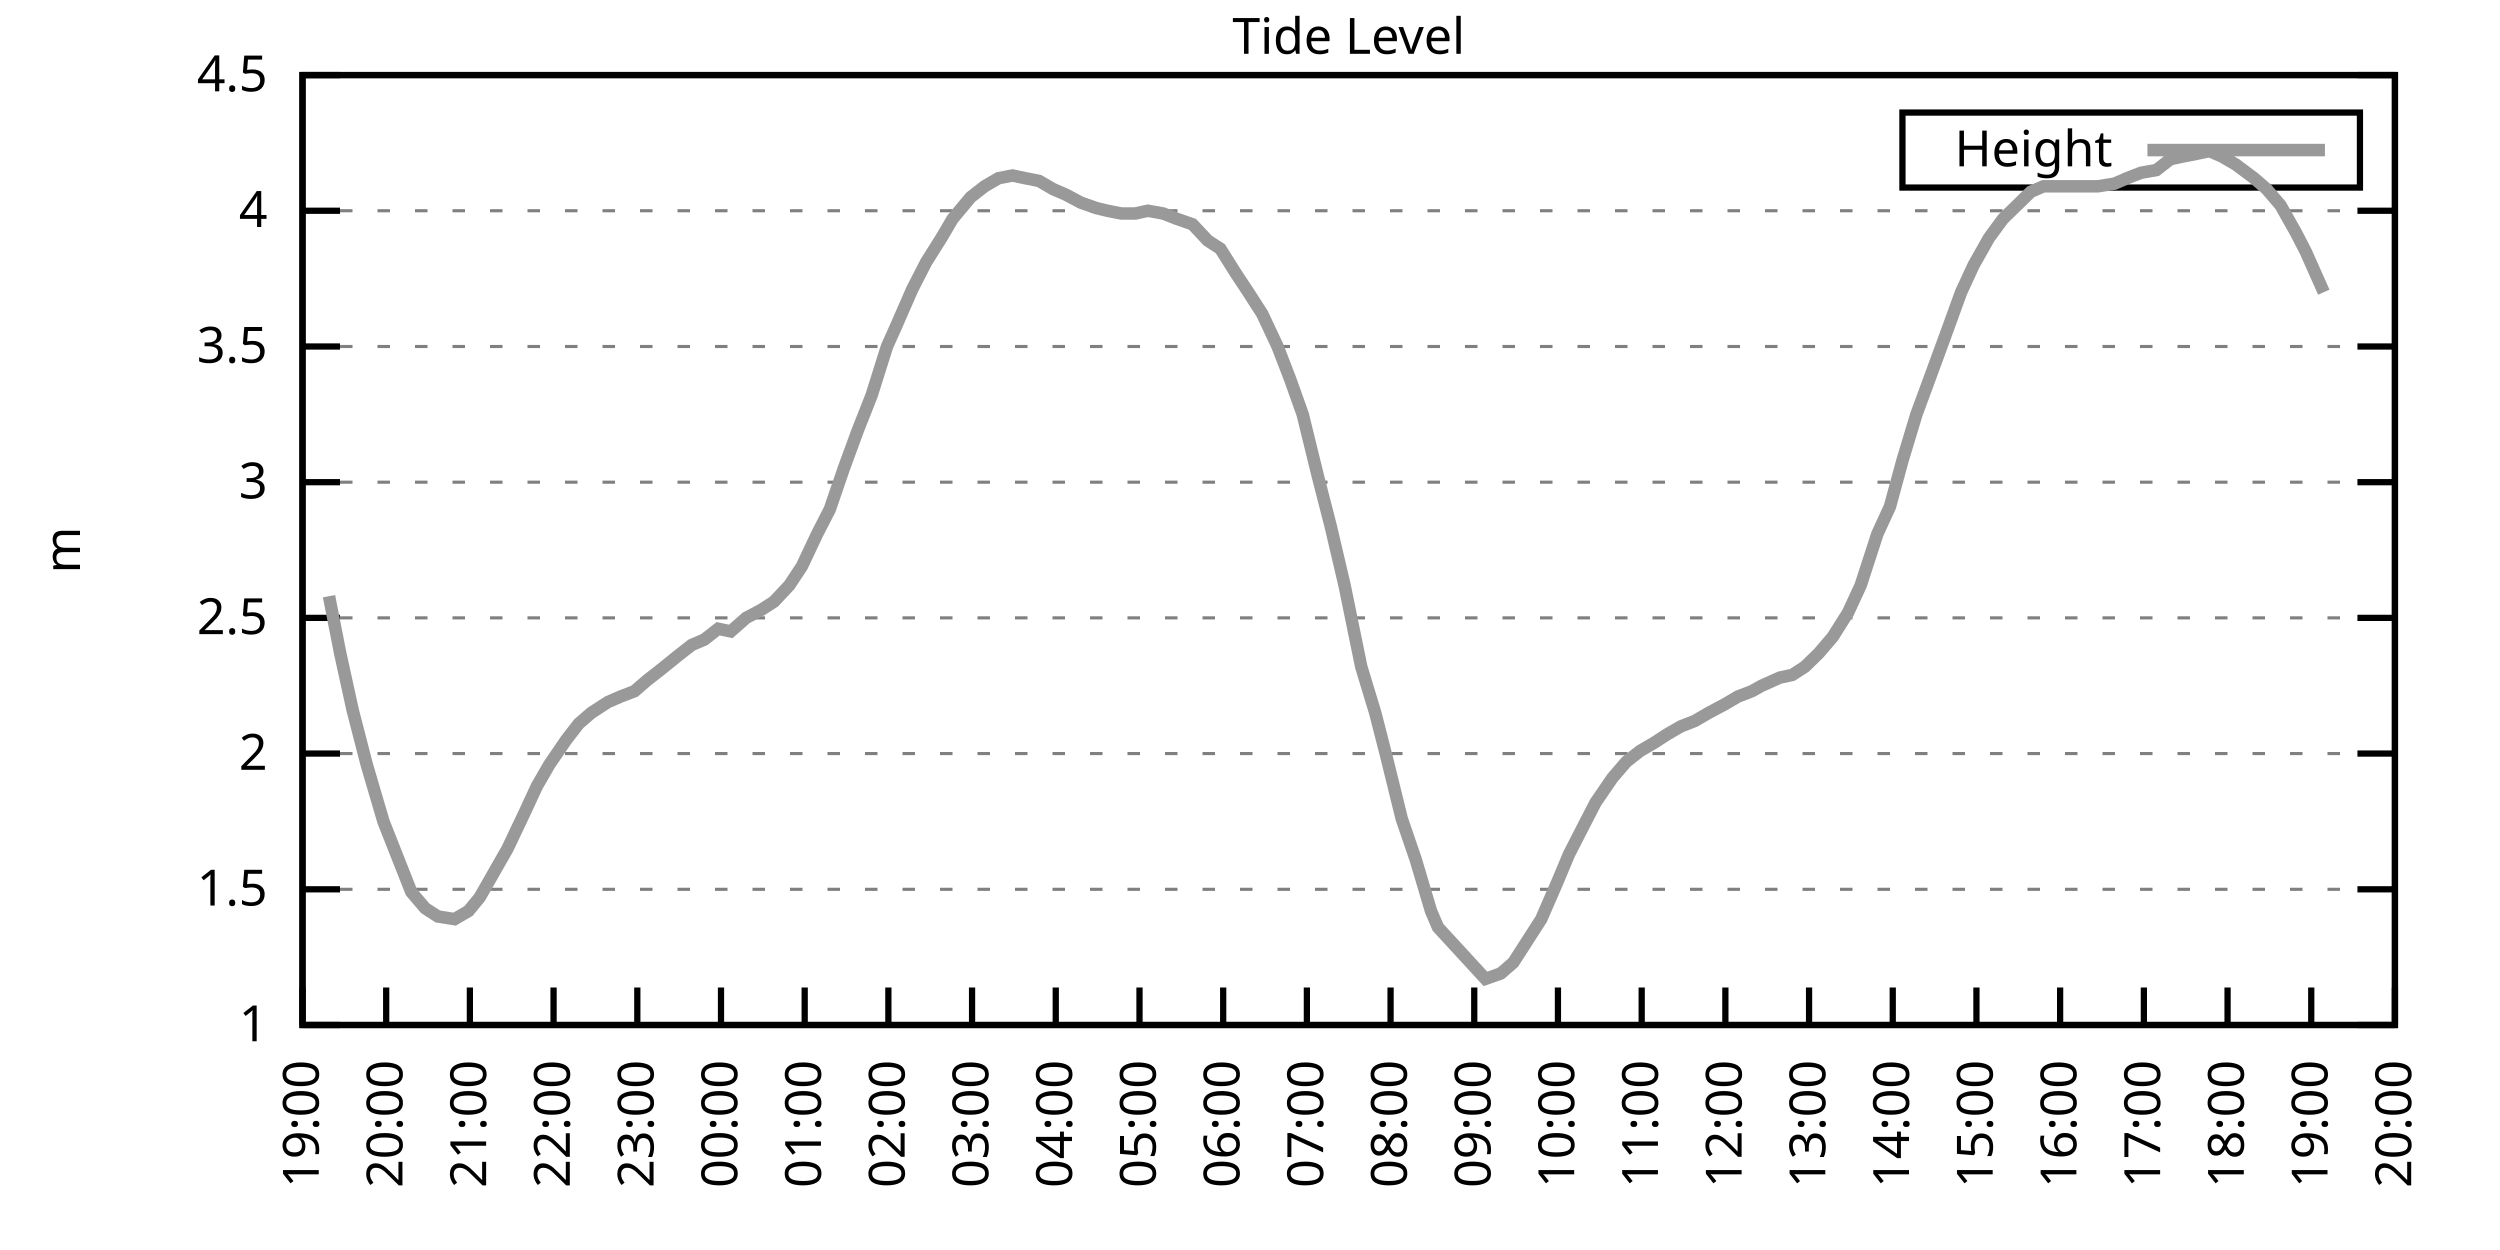
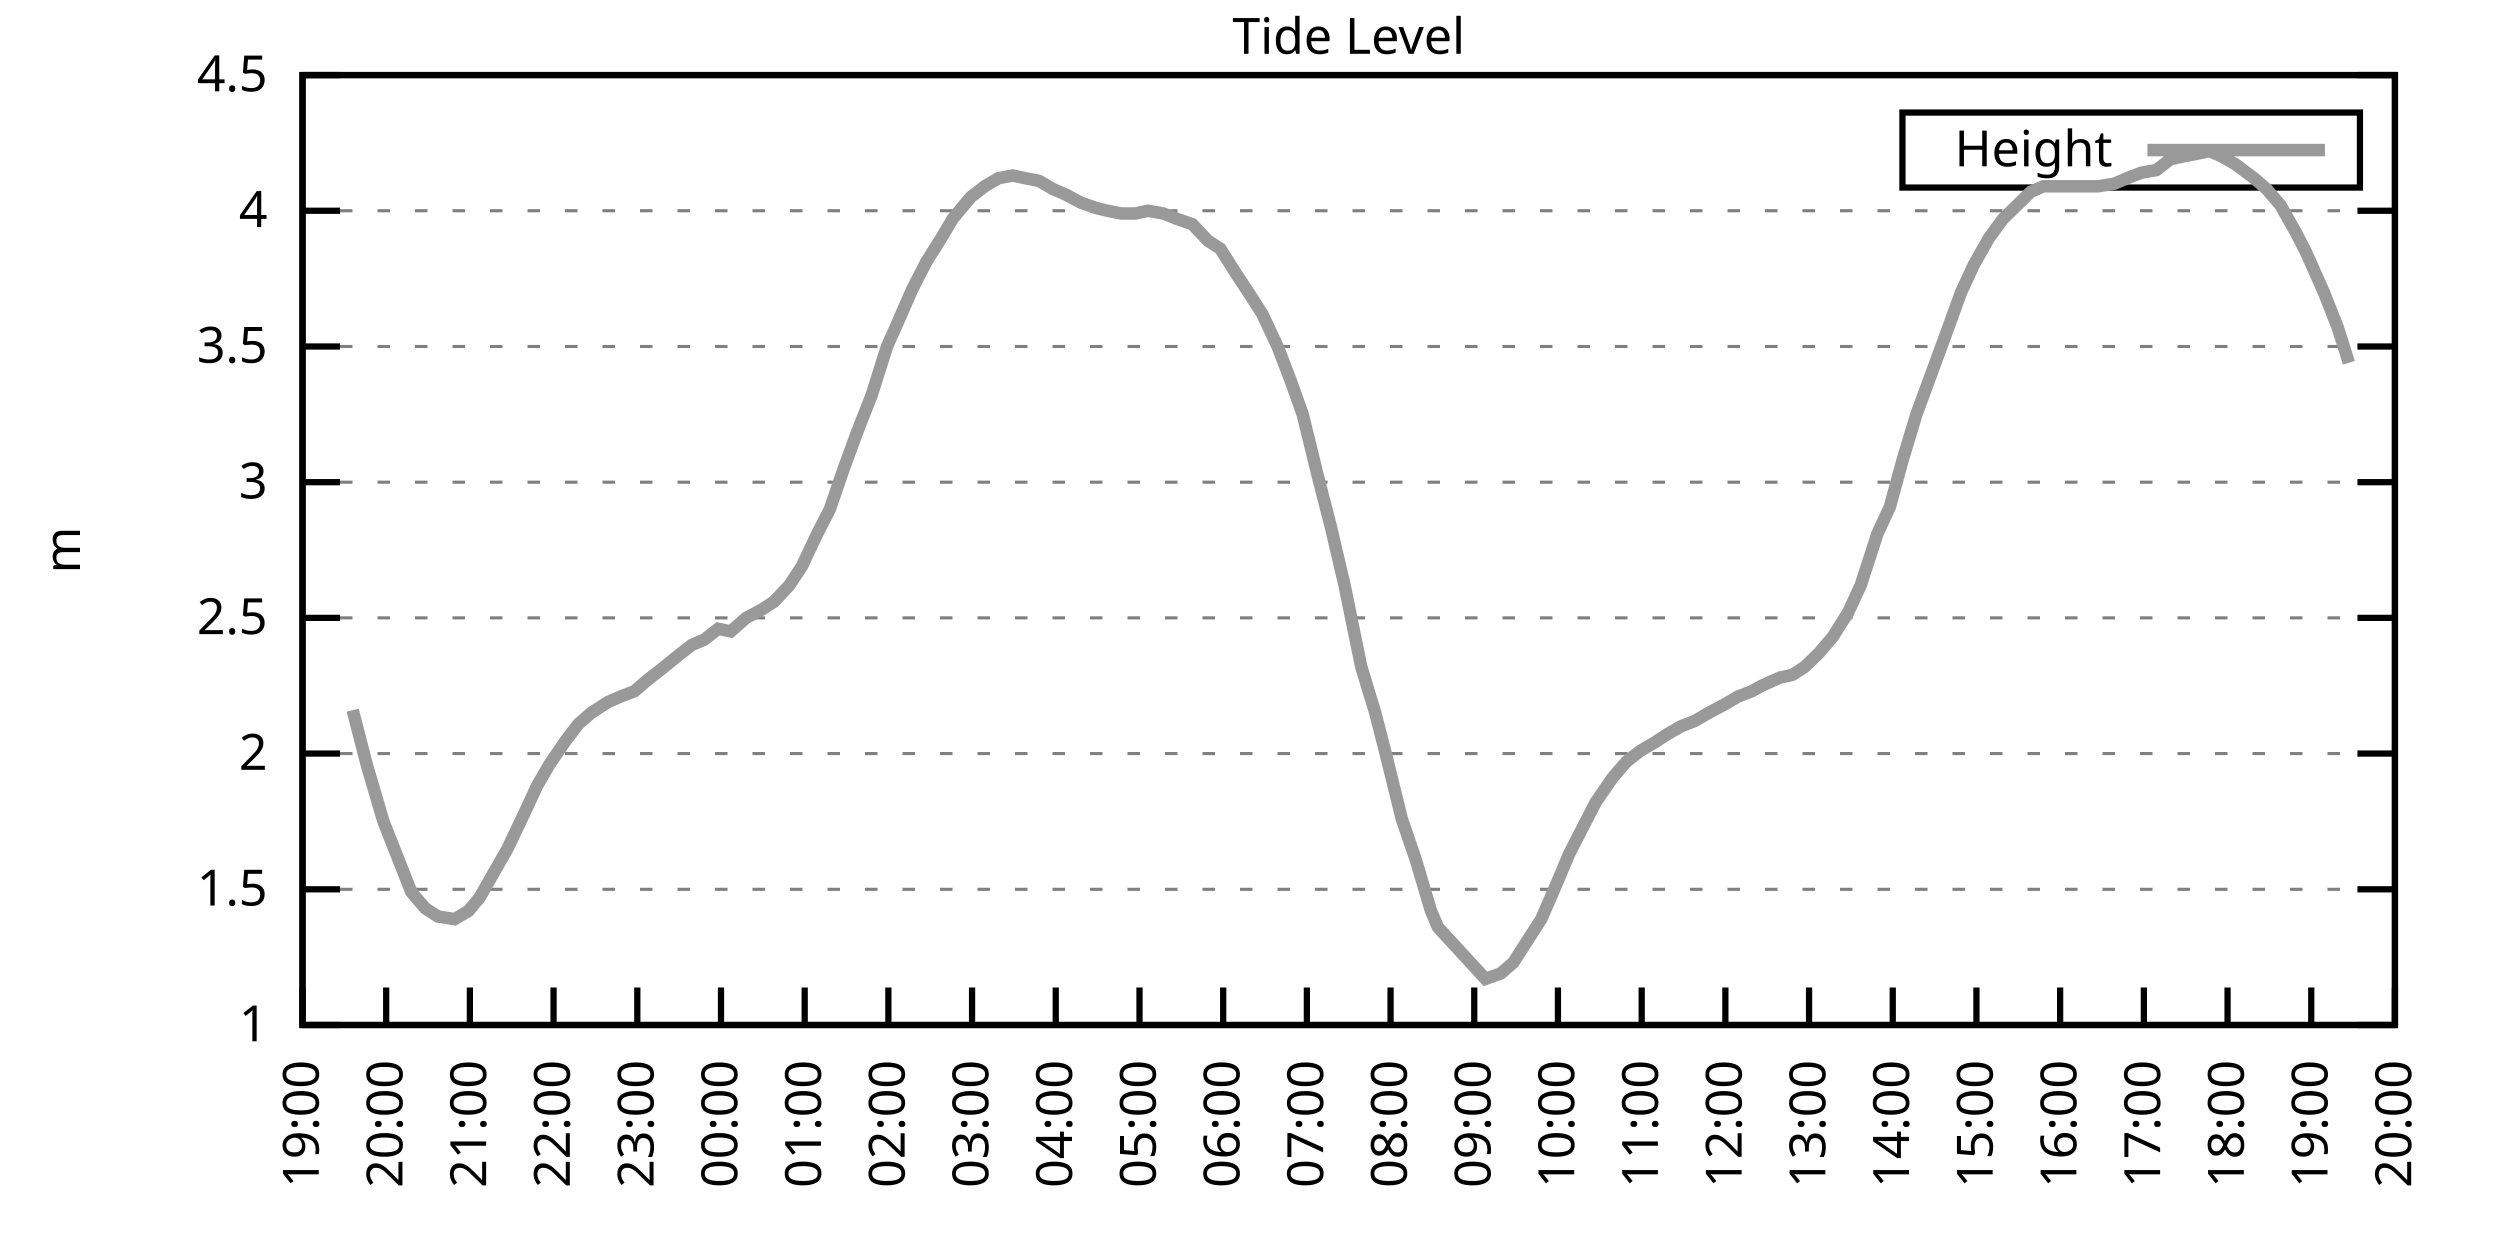
<svg xmlns="http://www.w3.org/2000/svg" xmlns:xlink="http://www.w3.org/1999/xlink" width="400" height="200" viewBox="0 0 400 200">
  <g id="gnuplot_canvas">
    <rect x="0" y="0" width="400" height="200" fill="none" />
    <defs>
      <circle id="gpDot" r="0.5" stroke-width="0.5" stroke="currentColor" />
      <path id="gpPt0" stroke-width="0.333" stroke="currentColor" d="M-1,0 h2 M0,-1 v2" />
      <path id="gpPt1" stroke-width="0.333" stroke="currentColor" d="M-1,-1 L1,1 M1,-1 L-1,1" />
      <path id="gpPt2" stroke-width="0.333" stroke="currentColor" d="M-1,0 L1,0 M0,-1 L0,1 M-1,-1 L1,1 M-1,1 L1,-1" />
      <rect id="gpPt3" stroke-width="0.333" stroke="currentColor" x="-1" y="-1" width="2" height="2" />
      <rect id="gpPt4" stroke-width="0.333" stroke="currentColor" fill="currentColor" x="-1" y="-1" width="2" height="2" />
      <circle id="gpPt5" stroke-width="0.333" stroke="currentColor" cx="0" cy="0" r="1" />
      <use xlink:href="#gpPt5" id="gpPt6" fill="currentColor" stroke="none" />
      <path id="gpPt7" stroke-width="0.333" stroke="currentColor" d="M0,-1.33 L-1.33,0.67 L1.33,0.67 z" />
      <use xlink:href="#gpPt7" id="gpPt8" fill="currentColor" stroke="none" />
      <use xlink:href="#gpPt7" id="gpPt9" stroke="currentColor" transform="rotate(180)" />
      <use xlink:href="#gpPt9" id="gpPt10" fill="currentColor" stroke="none" />
      <use xlink:href="#gpPt3" id="gpPt11" stroke="currentColor" transform="rotate(45)" />
      <use xlink:href="#gpPt11" id="gpPt12" fill="currentColor" stroke="none" />
      <path id="gpPt13" stroke-width="0.333" stroke="currentColor" d="M0,1.330 L1.265,0.411 L0.782,-1.067 L-0.782,-1.076 L-1.265,0.411 z" />
      <use xlink:href="#gpPt13" id="gpPt14" fill="currentColor" stroke="none" />
      <filter id="textbox" filterUnits="objectBoundingBox" x="0" y="0" height="1" width="1">
        <feFlood flood-color="white" flood-opacity="1" result="bgnd" />
        <feComposite in="SourceGraphic" in2="bgnd" operator="atop" />
      </filter>
      <filter id="greybox" filterUnits="objectBoundingBox" x="0" y="0" height="1" width="1">
        <feFlood flood-color="lightgrey" flood-opacity="1" result="grey" />
        <feComposite in="SourceGraphic" in2="grey" operator="atop" />
      </filter>
    </defs>
    <g fill="none" color="white" stroke="currentColor" stroke-width="1.00" stroke-linecap="butt" stroke-linejoin="miter">
</g>
    <g fill="none" color="black" stroke="currentColor" stroke-width="1.00" stroke-linecap="butt" stroke-linejoin="miter">
      <g stroke="none" shape-rendering="crispEdges">
        <polygon fill="rgb(255, 255, 255)" points="48.40,164.00 383.18,164.00 383.18,12.02 48.40,12.02 " />
      </g>
    </g>
    <g fill="none" color="black" stroke="currentColor" stroke-width="1.00" stroke-linecap="butt" stroke-linejoin="miter">
</g>
    <g fill="none" color="black" stroke="black" stroke-width="0.50" stroke-linecap="butt" stroke-linejoin="miter">
</g>
    <g fill="none" color="gray" stroke="currentColor" stroke-width="0.50" stroke-linecap="butt" stroke-linejoin="miter">
      <path stroke="gray" stroke-dasharray="2,4" class="gridline" d="M48.40,164.00 L383.19,164.00  " />
    </g>
    <g fill="none" color="gray" stroke="gray" stroke-width="1.00" stroke-linecap="butt" stroke-linejoin="miter">
</g>
    <g fill="none" color="black" stroke="currentColor" stroke-width="1.00" stroke-linecap="butt" stroke-linejoin="miter">
      <path stroke="black" d="M48.40,164.00 L54.40,164.00 M383.19,164.00 L377.19,164.00  " />
      <g transform="translate(42.80,166.60)" stroke="none" fill="black" font-family="Sans" font-size="8.00" text-anchor="end">
        <text>
          <tspan font-family="Sans"> 1</tspan>
        </text>
      </g>
    </g>
    <g fill="none" color="black" stroke="currentColor" stroke-width="1.00" stroke-linecap="butt" stroke-linejoin="miter">
</g>
    <g fill="none" color="black" stroke="black" stroke-width="0.50" stroke-linecap="butt" stroke-linejoin="miter">
</g>
    <g fill="none" color="gray" stroke="currentColor" stroke-width="0.50" stroke-linecap="butt" stroke-linejoin="miter">
      <path stroke="gray" stroke-dasharray="2,4" class="gridline" d="M48.40,142.29 L383.19,142.29  " />
    </g>
    <g fill="none" color="gray" stroke="gray" stroke-width="1.00" stroke-linecap="butt" stroke-linejoin="miter">
</g>
    <g fill="none" color="black" stroke="currentColor" stroke-width="1.00" stroke-linecap="butt" stroke-linejoin="miter">
      <path stroke="black" d="M48.40,142.29 L54.40,142.29 M383.19,142.29 L377.19,142.29  " />
      <g transform="translate(42.80,144.89)" stroke="none" fill="black" font-family="Sans" font-size="8.00" text-anchor="end">
        <text>
          <tspan font-family="Sans"> 1.5</tspan>
        </text>
      </g>
    </g>
    <g fill="none" color="black" stroke="currentColor" stroke-width="1.00" stroke-linecap="butt" stroke-linejoin="miter">
</g>
    <g fill="none" color="black" stroke="black" stroke-width="0.50" stroke-linecap="butt" stroke-linejoin="miter">
</g>
    <g fill="none" color="gray" stroke="currentColor" stroke-width="0.50" stroke-linecap="butt" stroke-linejoin="miter">
      <path stroke="gray" stroke-dasharray="2,4" class="gridline" d="M48.40,120.57 L383.19,120.57  " />
    </g>
    <g fill="none" color="gray" stroke="gray" stroke-width="1.00" stroke-linecap="butt" stroke-linejoin="miter">
</g>
    <g fill="none" color="black" stroke="currentColor" stroke-width="1.00" stroke-linecap="butt" stroke-linejoin="miter">
      <path stroke="black" d="M48.40,120.57 L54.40,120.57 M383.19,120.57 L377.19,120.57  " />
      <g transform="translate(42.80,123.17)" stroke="none" fill="black" font-family="Sans" font-size="8.00" text-anchor="end">
        <text>
          <tspan font-family="Sans"> 2</tspan>
        </text>
      </g>
    </g>
    <g fill="none" color="black" stroke="currentColor" stroke-width="1.00" stroke-linecap="butt" stroke-linejoin="miter">
</g>
    <g fill="none" color="black" stroke="black" stroke-width="0.50" stroke-linecap="butt" stroke-linejoin="miter">
</g>
    <g fill="none" color="gray" stroke="currentColor" stroke-width="0.50" stroke-linecap="butt" stroke-linejoin="miter">
      <path stroke="gray" stroke-dasharray="2,4" class="gridline" d="M48.40,98.86 L383.19,98.86  " />
    </g>
    <g fill="none" color="gray" stroke="gray" stroke-width="1.00" stroke-linecap="butt" stroke-linejoin="miter">
</g>
    <g fill="none" color="black" stroke="currentColor" stroke-width="1.00" stroke-linecap="butt" stroke-linejoin="miter">
      <path stroke="black" d="M48.40,98.86 L54.40,98.86 M383.19,98.86 L377.19,98.86  " />
      <g transform="translate(42.80,101.46)" stroke="none" fill="black" font-family="Sans" font-size="8.00" text-anchor="end">
        <text>
          <tspan font-family="Sans"> 2.5</tspan>
        </text>
      </g>
    </g>
    <g fill="none" color="black" stroke="currentColor" stroke-width="1.00" stroke-linecap="butt" stroke-linejoin="miter">
</g>
    <g fill="none" color="black" stroke="black" stroke-width="0.50" stroke-linecap="butt" stroke-linejoin="miter">
</g>
    <g fill="none" color="gray" stroke="currentColor" stroke-width="0.50" stroke-linecap="butt" stroke-linejoin="miter">
      <path stroke="gray" stroke-dasharray="2,4" class="gridline" d="M48.40,77.15 L383.19,77.15  " />
    </g>
    <g fill="none" color="gray" stroke="gray" stroke-width="1.00" stroke-linecap="butt" stroke-linejoin="miter">
</g>
    <g fill="none" color="black" stroke="currentColor" stroke-width="1.00" stroke-linecap="butt" stroke-linejoin="miter">
      <path stroke="black" d="M48.40,77.15 L54.40,77.15 M383.19,77.15 L377.19,77.15  " />
      <g transform="translate(42.80,79.75)" stroke="none" fill="black" font-family="Sans" font-size="8.00" text-anchor="end">
        <text>
          <tspan font-family="Sans"> 3</tspan>
        </text>
      </g>
    </g>
    <g fill="none" color="black" stroke="currentColor" stroke-width="1.00" stroke-linecap="butt" stroke-linejoin="miter">
</g>
    <g fill="none" color="black" stroke="black" stroke-width="0.50" stroke-linecap="butt" stroke-linejoin="miter">
</g>
    <g fill="none" color="gray" stroke="currentColor" stroke-width="0.50" stroke-linecap="butt" stroke-linejoin="miter">
      <path stroke="gray" stroke-dasharray="2,4" class="gridline" d="M48.40,55.44 L383.19,55.44  " />
    </g>
    <g fill="none" color="gray" stroke="gray" stroke-width="1.00" stroke-linecap="butt" stroke-linejoin="miter">
</g>
    <g fill="none" color="black" stroke="currentColor" stroke-width="1.00" stroke-linecap="butt" stroke-linejoin="miter">
      <path stroke="black" d="M48.40,55.44 L54.40,55.44 M383.19,55.44 L377.19,55.44  " />
      <g transform="translate(42.80,58.04)" stroke="none" fill="black" font-family="Sans" font-size="8.00" text-anchor="end">
        <text>
          <tspan font-family="Sans"> 3.5</tspan>
        </text>
      </g>
    </g>
    <g fill="none" color="black" stroke="currentColor" stroke-width="1.00" stroke-linecap="butt" stroke-linejoin="miter">
</g>
    <g fill="none" color="black" stroke="black" stroke-width="0.50" stroke-linecap="butt" stroke-linejoin="miter">
</g>
    <g fill="none" color="gray" stroke="currentColor" stroke-width="0.50" stroke-linecap="butt" stroke-linejoin="miter">
      <path stroke="gray" stroke-dasharray="2,4" class="gridline" d="M48.40,33.72 L383.19,33.72  " />
    </g>
    <g fill="none" color="gray" stroke="gray" stroke-width="1.00" stroke-linecap="butt" stroke-linejoin="miter">
</g>
    <g fill="none" color="black" stroke="currentColor" stroke-width="1.00" stroke-linecap="butt" stroke-linejoin="miter">
      <path stroke="black" d="M48.40,33.72 L54.40,33.72 M383.19,33.72 L377.19,33.72  " />
      <g transform="translate(42.80,36.32)" stroke="none" fill="black" font-family="Sans" font-size="8.00" text-anchor="end">
        <text>
          <tspan font-family="Sans"> 4</tspan>
        </text>
      </g>
    </g>
    <g fill="none" color="black" stroke="currentColor" stroke-width="1.00" stroke-linecap="butt" stroke-linejoin="miter">
</g>
    <g fill="none" color="black" stroke="black" stroke-width="0.50" stroke-linecap="butt" stroke-linejoin="miter">
</g>
    <g fill="none" color="gray" stroke="currentColor" stroke-width="0.50" stroke-linecap="butt" stroke-linejoin="miter">
      <path stroke="gray" stroke-dasharray="2,4" class="gridline" d="M48.40,12.01 L383.19,12.01  " />
    </g>
    <g fill="none" color="gray" stroke="gray" stroke-width="1.00" stroke-linecap="butt" stroke-linejoin="miter">
</g>
    <g fill="none" color="black" stroke="currentColor" stroke-width="1.00" stroke-linecap="butt" stroke-linejoin="miter">
      <path stroke="black" d="M48.40,12.01 L54.40,12.01 M383.19,12.01 L377.19,12.01  " />
      <g transform="translate(42.80,14.61)" stroke="none" fill="black" font-family="Sans" font-size="8.00" text-anchor="end">
        <text>
          <tspan font-family="Sans"> 4.5</tspan>
        </text>
      </g>
    </g>
    <g fill="none" color="black" stroke="currentColor" stroke-width="1.00" stroke-linecap="butt" stroke-linejoin="miter">
      <path stroke="black" d="M48.40,164.00 L48.40,158.00  " />
      <g transform="translate(51.00,169.60) rotate(270.00)" stroke="none" fill="black" font-family="Sans" font-size="8.00" text-anchor="end">
        <text>
          <tspan font-family="Sans">19:00</tspan>
        </text>
      </g>
    </g>
    <g fill="none" color="black" stroke="currentColor" stroke-width="1.00" stroke-linecap="butt" stroke-linejoin="miter">
      <path stroke="black" d="M61.79,164.00 L61.79,158.00  " />
      <g transform="translate(64.39,169.60) rotate(270.00)" stroke="none" fill="black" font-family="Sans" font-size="8.00" text-anchor="end">
        <text>
          <tspan font-family="Sans">20:00</tspan>
        </text>
      </g>
    </g>
    <g fill="none" color="black" stroke="currentColor" stroke-width="1.00" stroke-linecap="butt" stroke-linejoin="miter">
      <path stroke="black" d="M75.18,164.00 L75.18,158.00  " />
      <g transform="translate(77.78,169.60) rotate(270.00)" stroke="none" fill="black" font-family="Sans" font-size="8.00" text-anchor="end">
        <text>
          <tspan font-family="Sans">21:00</tspan>
        </text>
      </g>
    </g>
    <g fill="none" color="black" stroke="currentColor" stroke-width="1.00" stroke-linecap="butt" stroke-linejoin="miter">
      <path stroke="black" d="M88.57,164.00 L88.57,158.00  " />
      <g transform="translate(91.17,169.60) rotate(270.00)" stroke="none" fill="black" font-family="Sans" font-size="8.00" text-anchor="end">
        <text>
          <tspan font-family="Sans">22:00</tspan>
        </text>
      </g>
    </g>
    <g fill="none" color="black" stroke="currentColor" stroke-width="1.00" stroke-linecap="butt" stroke-linejoin="miter">
      <path stroke="black" d="M101.97,164.00 L101.97,158.00  " />
      <g transform="translate(104.57,169.60) rotate(270.00)" stroke="none" fill="black" font-family="Sans" font-size="8.00" text-anchor="end">
        <text>
          <tspan font-family="Sans">23:00</tspan>
        </text>
      </g>
    </g>
    <g fill="none" color="black" stroke="currentColor" stroke-width="1.00" stroke-linecap="butt" stroke-linejoin="miter">
      <path stroke="black" d="M115.36,164.00 L115.36,158.00  " />
      <g transform="translate(117.96,169.60) rotate(270.00)" stroke="none" fill="black" font-family="Sans" font-size="8.00" text-anchor="end">
        <text>
          <tspan font-family="Sans">00:00</tspan>
        </text>
      </g>
    </g>
    <g fill="none" color="black" stroke="currentColor" stroke-width="1.00" stroke-linecap="butt" stroke-linejoin="miter">
      <path stroke="black" d="M128.75,164.00 L128.75,158.00  " />
      <g transform="translate(131.35,169.60) rotate(270.00)" stroke="none" fill="black" font-family="Sans" font-size="8.00" text-anchor="end">
        <text>
          <tspan font-family="Sans">01:00</tspan>
        </text>
      </g>
    </g>
    <g fill="none" color="black" stroke="currentColor" stroke-width="1.00" stroke-linecap="butt" stroke-linejoin="miter">
      <path stroke="black" d="M142.14,164.00 L142.14,158.00  " />
      <g transform="translate(144.74,169.60) rotate(270.00)" stroke="none" fill="black" font-family="Sans" font-size="8.00" text-anchor="end">
        <text>
          <tspan font-family="Sans">02:00</tspan>
        </text>
      </g>
    </g>
    <g fill="none" color="black" stroke="currentColor" stroke-width="1.00" stroke-linecap="butt" stroke-linejoin="miter">
      <path stroke="black" d="M155.53,164.00 L155.53,158.00  " />
      <g transform="translate(158.13,169.60) rotate(270.00)" stroke="none" fill="black" font-family="Sans" font-size="8.00" text-anchor="end">
        <text>
          <tspan font-family="Sans">03:00</tspan>
        </text>
      </g>
    </g>
    <g fill="none" color="black" stroke="currentColor" stroke-width="1.00" stroke-linecap="butt" stroke-linejoin="miter">
      <path stroke="black" d="M168.92,164.00 L168.92,158.00  " />
      <g transform="translate(171.52,169.60) rotate(270.00)" stroke="none" fill="black" font-family="Sans" font-size="8.00" text-anchor="end">
        <text>
          <tspan font-family="Sans">04:00</tspan>
        </text>
      </g>
    </g>
    <g fill="none" color="black" stroke="currentColor" stroke-width="1.00" stroke-linecap="butt" stroke-linejoin="miter">
      <path stroke="black" d="M182.32,164.00 L182.32,158.00  " />
      <g transform="translate(184.92,169.60) rotate(270.00)" stroke="none" fill="black" font-family="Sans" font-size="8.00" text-anchor="end">
        <text>
          <tspan font-family="Sans">05:00</tspan>
        </text>
      </g>
    </g>
    <g fill="none" color="black" stroke="currentColor" stroke-width="1.00" stroke-linecap="butt" stroke-linejoin="miter">
      <path stroke="black" d="M195.71,164.00 L195.71,158.00  " />
      <g transform="translate(198.31,169.60) rotate(270.00)" stroke="none" fill="black" font-family="Sans" font-size="8.00" text-anchor="end">
        <text>
          <tspan font-family="Sans">06:00</tspan>
        </text>
      </g>
    </g>
    <g fill="none" color="black" stroke="currentColor" stroke-width="1.00" stroke-linecap="butt" stroke-linejoin="miter">
      <path stroke="black" d="M209.10,164.00 L209.10,158.00  " />
      <g transform="translate(211.70,169.60) rotate(270.00)" stroke="none" fill="black" font-family="Sans" font-size="8.00" text-anchor="end">
        <text>
          <tspan font-family="Sans">07:00</tspan>
        </text>
      </g>
    </g>
    <g fill="none" color="black" stroke="currentColor" stroke-width="1.00" stroke-linecap="butt" stroke-linejoin="miter">
      <path stroke="black" d="M222.49,164.00 L222.49,158.00  " />
      <g transform="translate(225.09,169.60) rotate(270.00)" stroke="none" fill="black" font-family="Sans" font-size="8.00" text-anchor="end">
        <text>
          <tspan font-family="Sans">08:00</tspan>
        </text>
      </g>
    </g>
    <g fill="none" color="black" stroke="currentColor" stroke-width="1.00" stroke-linecap="butt" stroke-linejoin="miter">
      <path stroke="black" d="M235.88,164.00 L235.88,158.00  " />
      <g transform="translate(238.48,169.60) rotate(270.00)" stroke="none" fill="black" font-family="Sans" font-size="8.00" text-anchor="end">
        <text>
          <tspan font-family="Sans">09:00</tspan>
        </text>
      </g>
    </g>
    <g fill="none" color="black" stroke="currentColor" stroke-width="1.00" stroke-linecap="butt" stroke-linejoin="miter">
      <path stroke="black" d="M249.27,164.00 L249.27,158.00  " />
      <g transform="translate(251.87,169.60) rotate(270.00)" stroke="none" fill="black" font-family="Sans" font-size="8.00" text-anchor="end">
        <text>
          <tspan font-family="Sans">10:00</tspan>
        </text>
      </g>
    </g>
    <g fill="none" color="black" stroke="currentColor" stroke-width="1.00" stroke-linecap="butt" stroke-linejoin="miter">
      <path stroke="black" d="M262.67,164.00 L262.67,158.00  " />
      <g transform="translate(265.27,169.60) rotate(270.00)" stroke="none" fill="black" font-family="Sans" font-size="8.00" text-anchor="end">
        <text>
          <tspan font-family="Sans">11:00</tspan>
        </text>
      </g>
    </g>
    <g fill="none" color="black" stroke="currentColor" stroke-width="1.00" stroke-linecap="butt" stroke-linejoin="miter">
      <path stroke="black" d="M276.06,164.00 L276.06,158.00  " />
      <g transform="translate(278.66,169.60) rotate(270.00)" stroke="none" fill="black" font-family="Sans" font-size="8.00" text-anchor="end">
        <text>
          <tspan font-family="Sans">12:00</tspan>
        </text>
      </g>
    </g>
    <g fill="none" color="black" stroke="currentColor" stroke-width="1.00" stroke-linecap="butt" stroke-linejoin="miter">
      <path stroke="black" d="M289.45,164.00 L289.45,158.00  " />
      <g transform="translate(292.05,169.60) rotate(270.00)" stroke="none" fill="black" font-family="Sans" font-size="8.00" text-anchor="end">
        <text>
          <tspan font-family="Sans">13:00</tspan>
        </text>
      </g>
    </g>
    <g fill="none" color="black" stroke="currentColor" stroke-width="1.00" stroke-linecap="butt" stroke-linejoin="miter">
      <path stroke="black" d="M302.84,164.00 L302.84,158.00  " />
      <g transform="translate(305.44,169.60) rotate(270.00)" stroke="none" fill="black" font-family="Sans" font-size="8.00" text-anchor="end">
        <text>
          <tspan font-family="Sans">14:00</tspan>
        </text>
      </g>
    </g>
    <g fill="none" color="black" stroke="currentColor" stroke-width="1.00" stroke-linecap="butt" stroke-linejoin="miter">
      <path stroke="black" d="M316.23,164.00 L316.23,158.00  " />
      <g transform="translate(318.83,169.60) rotate(270.00)" stroke="none" fill="black" font-family="Sans" font-size="8.00" text-anchor="end">
        <text>
          <tspan font-family="Sans">15:00</tspan>
        </text>
      </g>
    </g>
    <g fill="none" color="black" stroke="currentColor" stroke-width="1.00" stroke-linecap="butt" stroke-linejoin="miter">
      <path stroke="black" d="M329.62,164.00 L329.62,158.00  " />
      <g transform="translate(332.22,169.60) rotate(270.00)" stroke="none" fill="black" font-family="Sans" font-size="8.00" text-anchor="end">
        <text>
          <tspan font-family="Sans">16:00</tspan>
        </text>
      </g>
    </g>
    <g fill="none" color="black" stroke="currentColor" stroke-width="1.00" stroke-linecap="butt" stroke-linejoin="miter">
      <path stroke="black" d="M343.02,164.00 L343.02,158.00  " />
      <g transform="translate(345.62,169.60) rotate(270.00)" stroke="none" fill="black" font-family="Sans" font-size="8.00" text-anchor="end">
        <text>
          <tspan font-family="Sans">17:00</tspan>
        </text>
      </g>
    </g>
    <g fill="none" color="black" stroke="currentColor" stroke-width="1.00" stroke-linecap="butt" stroke-linejoin="miter">
      <path stroke="black" d="M356.41,164.00 L356.41,158.00  " />
      <g transform="translate(359.01,169.60) rotate(270.00)" stroke="none" fill="black" font-family="Sans" font-size="8.00" text-anchor="end">
        <text>
          <tspan font-family="Sans">18:00</tspan>
        </text>
      </g>
    </g>
    <g fill="none" color="black" stroke="currentColor" stroke-width="1.00" stroke-linecap="butt" stroke-linejoin="miter">
      <path stroke="black" d="M369.80,164.00 L369.80,158.00  " />
      <g transform="translate(372.40,169.60) rotate(270.00)" stroke="none" fill="black" font-family="Sans" font-size="8.00" text-anchor="end">
        <text>
          <tspan font-family="Sans">19:00</tspan>
        </text>
      </g>
    </g>
    <g fill="none" color="black" stroke="currentColor" stroke-width="1.00" stroke-linecap="butt" stroke-linejoin="miter">
      <path stroke="black" d="M383.19,164.00 L383.19,158.00  " />
      <g transform="translate(385.79,169.60) rotate(270.00)" stroke="none" fill="black" font-family="Sans" font-size="8.00" text-anchor="end">
        <text>
          <tspan font-family="Sans">20:00</tspan>
        </text>
      </g>
    </g>
    <g fill="none" color="black" stroke="currentColor" stroke-width="1.00" stroke-linecap="butt" stroke-linejoin="miter">
</g>
    <g fill="none" color="black" stroke="currentColor" stroke-width="1.00" stroke-linecap="butt" stroke-linejoin="miter">
      <path stroke="black" d="M48.40,12.01 L48.40,164.00 L383.19,164.00 L383.19,12.01 L48.40,12.01 Z  " />
    </g>
    <g fill="none" color="black" stroke="currentColor" stroke-width="1.00" stroke-linecap="butt" stroke-linejoin="miter">
</g>
    <g fill="none" color="black" stroke="currentColor" stroke-width="1.00" stroke-linecap="butt" stroke-linejoin="miter">
      <path stroke="black" d="M304.39,30.01 L304.39,18.01 L377.59,18.01 L377.59,30.01 L304.39,30.01 Z  " />
    </g>
    <g id="Tide_level_plot_1">
      <g fill="none" color="white" stroke="black" stroke-width="2.00" stroke-linecap="butt" stroke-linejoin="miter">
</g>
      <g fill="none" color="black" stroke="currentColor" stroke-width="2.00" stroke-linecap="butt" stroke-linejoin="miter">
        <g transform="translate(337.99,26.61)" stroke="none" fill="black" font-family="Sans" font-size="8.00" text-anchor="end">
          <text>
            <tspan font-family="Sans">Height</tspan>
          </text>
        </g>
      </g>
      <g fill="none" color="black" stroke="currentColor" stroke-width="2.00" stroke-linecap="butt" stroke-linejoin="miter">
-         <path stroke="rgb(153, 153, 153)" d="M343.59,24.01 L371.99,24.01 M52.64,95.39 L54.43,104.51 L56.43,113.63 L58.67,122.31 L61.35,131.43 L63.58,137.08   L65.81,142.72 L68.04,145.33 L70.05,146.63 L72.73,147.06 L74.96,145.76 L76.75,143.59 L78.98,139.68 L81.21,135.77   L83.89,130.13 L85.90,125.79 L87.91,122.31 L90.58,118.40 L92.59,115.80 L94.60,114.06 L97.28,112.32 L99.29,111.45   L101.52,110.59 L103.53,108.85 L105.76,107.11 L108.44,104.94 L110.67,103.20 L112.68,102.34 L114.91,100.60 L116.92,101.03   L119.38,98.86 L121.83,97.56 L123.84,96.26 L126.29,93.65 L128.30,90.61 L130.76,85.40 L132.77,81.49 L135.00,74.98   L137.23,68.90 L139.46,63.25 L141.92,55.44 L143.48,51.96 L145.94,46.32 L148.17,41.97 L150.62,38.07 L152.41,35.03   L155.31,31.55 L157.54,29.81 L159.77,28.51 L162.01,28.08 L164.01,28.51 L166.25,28.95 L168.48,30.25 L170.49,31.12   L172.94,32.42 L175.40,33.29 L177.18,33.72 L179.41,34.16 L181.65,34.16 L183.66,33.72 L186.11,34.16 L188.34,35.03   L190.80,35.89 L193.25,38.50 L195.26,39.80 L197.72,43.71 L199.73,46.75 L201.96,50.22 L204.41,55.44 L206.42,60.65   L208.43,66.29 L210.88,76.28 L212.89,84.10 L215.13,93.65 L217.80,106.68 L220.04,114.06 L221.82,121.01 L224.28,131.00   L226.51,137.51 L228.96,145.76 L230.08,148.37 L237.67,156.62 L240.12,155.75 L242.13,154.01 L244.36,150.54 L246.60,147.06   L249.05,141.42 L251.06,136.64 L253.51,131.86 L255.30,128.39 L257.98,124.48 L260.21,121.88 L262.44,120.14 L264.67,118.84   L266.68,117.53 L268.92,116.23 L271.15,115.36 L273.38,114.06 L275.83,112.76 L278.07,111.45 L280.30,110.59 L281.86,109.72   L284.76,108.42 L286.77,107.98 L288.78,106.68 L291.01,104.51 L293.24,101.90 L295.70,97.99 L297.71,93.65 L300.39,85.40   L302.39,81.06 L304.40,73.67 L306.63,66.29 L308.87,60.21 L311.10,54.13 L313.78,46.75 L315.79,42.41 L318.24,38.07   L320.47,35.03 L322.26,33.29 L324.94,30.68 L326.95,29.81 L329.40,29.81 L331.63,29.81 L333.64,29.81 L335.65,29.81   L338.33,29.38 L340.34,28.51 L342.57,27.64 L345.02,27.21 L347.26,25.47 L349.26,25.04 L351.50,24.60 L353.51,24.17   L355.51,25.04 L357.75,26.34 L360.65,28.51 L362.66,30.25 L364.89,32.85 L367.34,37.20 L368.91,40.24 L371.81,46.75    " />
+         <path stroke="rgb(153, 153, 153)" d="M343.59,24.01 L371.99,24.01 M56.43,113.63 L58.67,122.31 L61.35,131.43 L63.58,137.08 L65.81,142.72 L68.04,145.33   L70.05,146.63 L72.73,147.06 L74.96,145.76 L76.75,143.59 L78.98,139.68 L81.21,135.77 L83.89,130.13 L85.90,125.79   L87.91,122.31 L90.58,118.40 L92.59,115.80 L94.60,114.06 L97.28,112.32 L99.29,111.45 L101.52,110.59 L103.53,108.85   L105.76,107.11 L108.44,104.94 L110.67,103.20 L112.68,102.34 L114.91,100.60 L116.92,101.03 L119.38,98.86 L121.83,97.56   L123.84,96.26 L126.29,93.65 L128.30,90.61 L130.76,85.40 L132.77,81.49 L135.00,74.98 L137.23,68.90 L139.46,63.25   L141.92,55.44 L143.48,51.96 L145.94,46.32 L148.17,41.97 L150.62,38.07 L152.41,35.03 L155.31,31.55 L157.54,29.81   L159.77,28.51 L162.01,28.08 L164.01,28.51 L166.25,28.95 L168.48,30.25 L170.49,31.12 L172.94,32.42 L175.40,33.29   L177.18,33.72 L179.41,34.16 L181.65,34.16 L183.66,33.72 L186.11,34.16 L188.34,35.03 L190.80,35.89 L193.25,38.50   L195.26,39.80 L197.72,43.71 L199.73,46.75 L201.96,50.22 L204.41,55.44 L206.42,60.65 L208.43,66.29 L210.88,76.28   L212.89,84.10 L215.13,93.65 L217.80,106.68 L220.04,114.06 L221.82,121.01 L224.28,131.00 L226.51,137.51 L228.96,145.76   L230.08,148.37 L237.67,156.62 L240.12,155.75 L242.13,154.01 L244.36,150.54 L246.60,147.06 L249.05,141.42 L251.06,136.64   L253.51,131.86 L255.30,128.39 L257.98,124.48 L260.21,121.88 L262.44,120.14 L264.67,118.84 L266.68,117.53 L268.92,116.23   L271.15,115.36 L273.38,114.06 L275.83,112.76 L278.07,111.45 L280.30,110.59 L281.86,109.72 L284.76,108.42 L286.77,107.98   L288.78,106.68 L291.01,104.51 L293.24,101.90 L295.70,97.99 L297.71,93.65 L300.39,85.40 L302.39,81.06 L304.40,73.67   L306.63,66.29 L308.87,60.21 L311.10,54.13 L313.78,46.75 L315.79,42.41 L318.24,38.07 L320.47,35.03 L322.26,33.29   L324.94,30.68 L326.95,29.81 L329.40,29.81 L331.63,29.81 L333.64,29.81 L335.65,29.81 L338.33,29.38 L340.34,28.51   L342.57,27.64 L345.02,27.21 L347.26,25.47 L349.26,25.04 L351.50,24.60 L353.51,24.17 L355.51,25.04 L357.75,26.34   L360.65,28.51 L362.66,30.25 L364.89,32.85 L367.34,37.20 L368.91,40.24 L371.81,46.75 L374.04,52.40 L375.82,58.04    " />
      </g>
    </g>
    <g fill="none" color="black" stroke="currentColor" stroke-width="2.00" stroke-linecap="butt" stroke-linejoin="miter">
</g>
    <g fill="none" color="black" stroke="black" stroke-width="1.00" stroke-linecap="butt" stroke-linejoin="miter">
</g>
    <g fill="none" color="black" stroke="currentColor" stroke-width="1.00" stroke-linecap="butt" stroke-linejoin="miter">
      <path stroke="black" d="M48.40,12.01 L48.40,164.00 L383.19,164.00 L383.19,12.01 L48.40,12.01 Z  " />
      <g transform="translate(12.80,88.01) rotate(270.00)" stroke="none" fill="black" font-family="Sans" font-size="8.00" text-anchor="middle">
        <text>
          <tspan font-family="Sans">m</tspan>
        </text>
      </g>
    </g>
    <g fill="none" color="black" stroke="currentColor" stroke-width="1.00" stroke-linecap="butt" stroke-linejoin="miter">
</g>
    <g fill="none" color="black" stroke="currentColor" stroke-width="1.00" stroke-linecap="butt" stroke-linejoin="miter">
      <g transform="translate(215.79,8.61)" stroke="none" fill="black" font-family="Sans" font-size="8.00" text-anchor="middle">
        <text>
          <tspan font-family="Sans">Tide Level</tspan>
        </text>
      </g>
    </g>
    <g fill="none" color="black" stroke="currentColor" stroke-width="1.00" stroke-linecap="butt" stroke-linejoin="miter">
</g>
  </g>
</svg>
